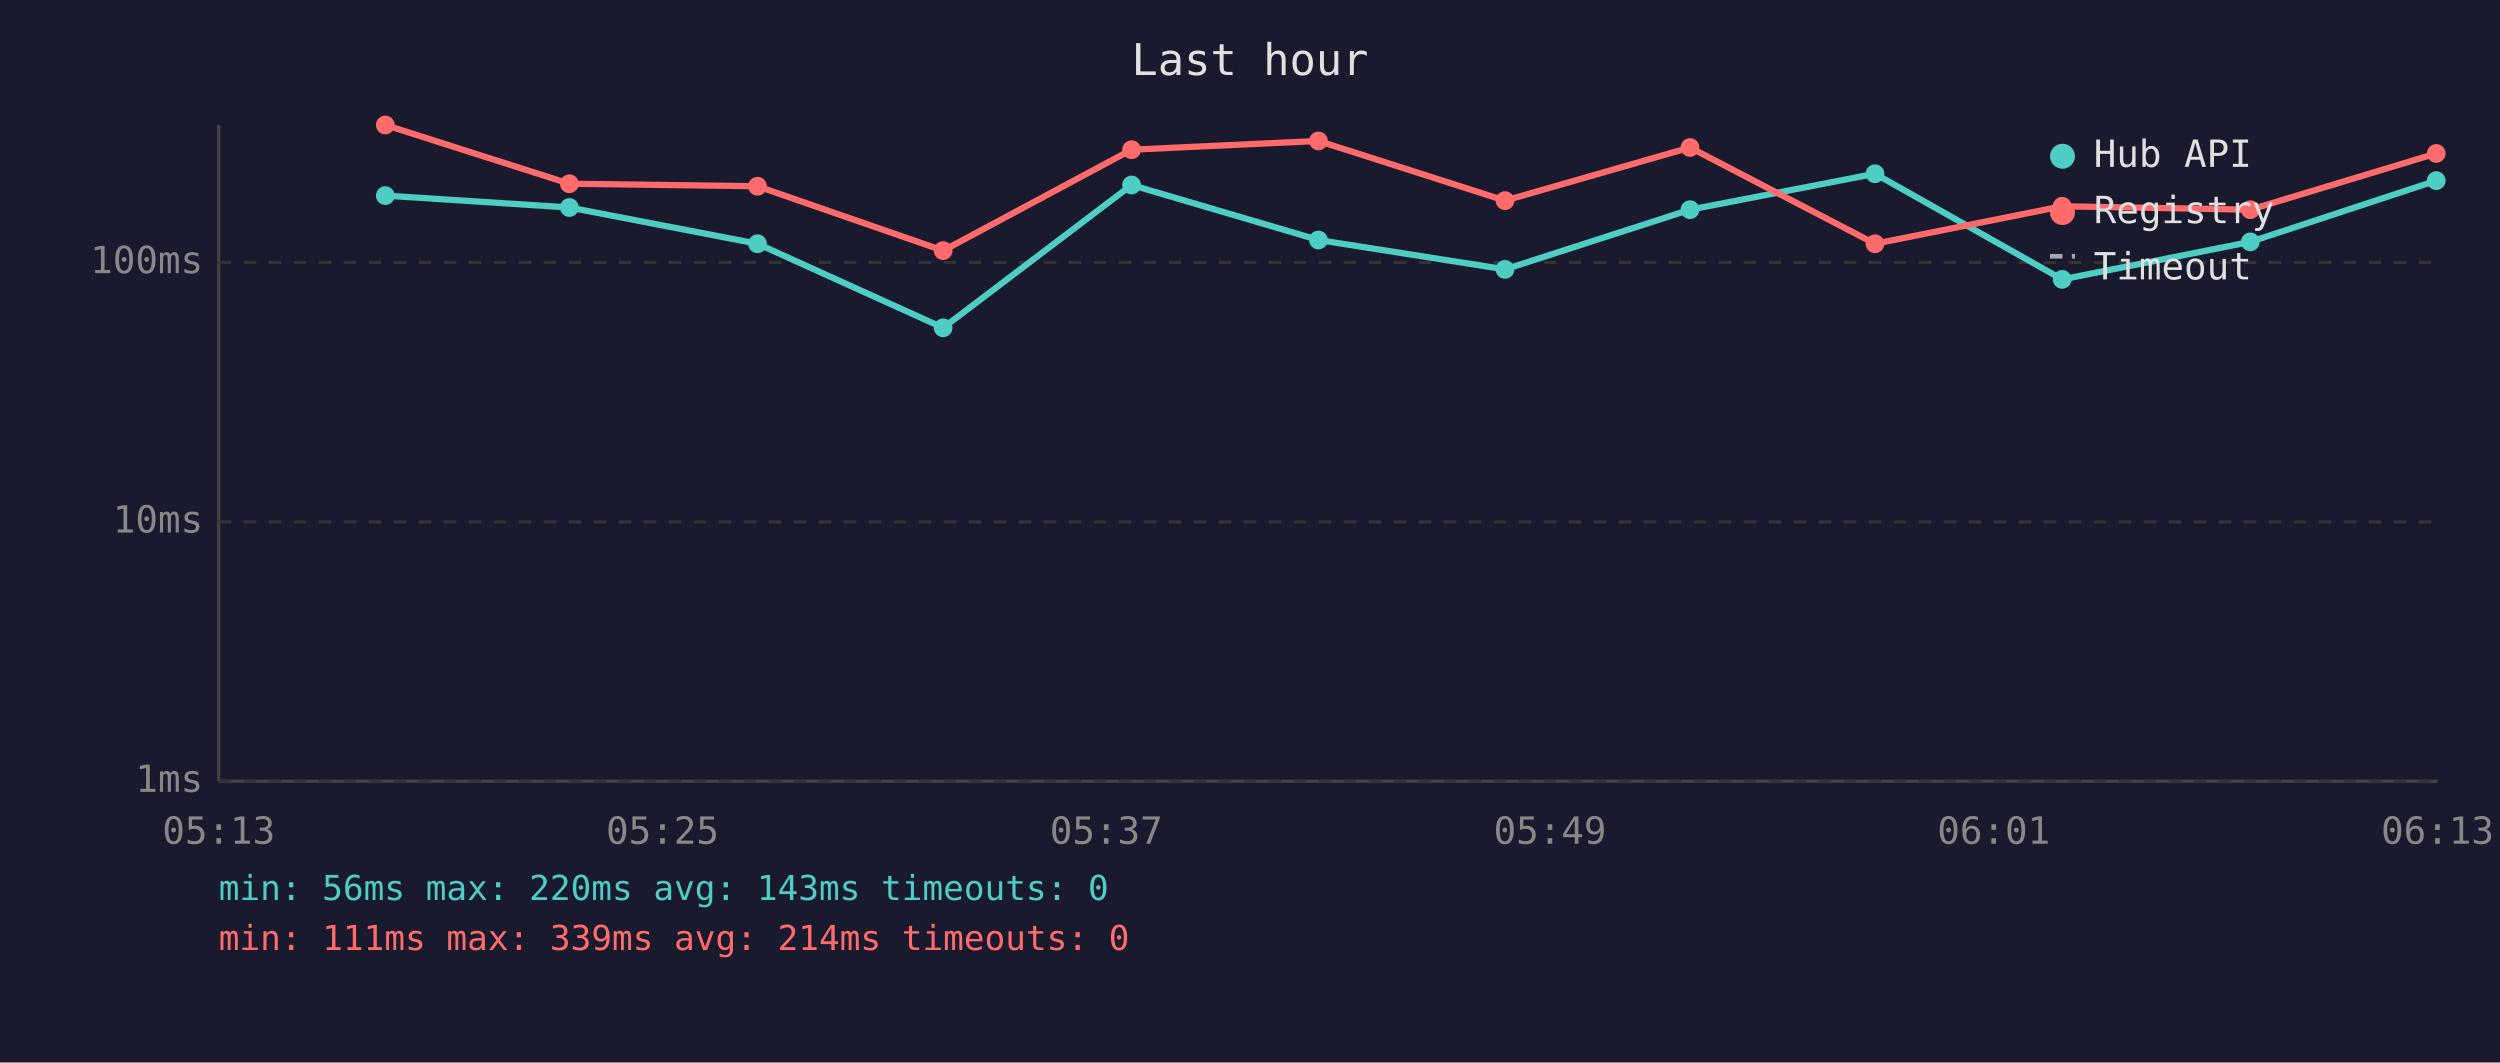
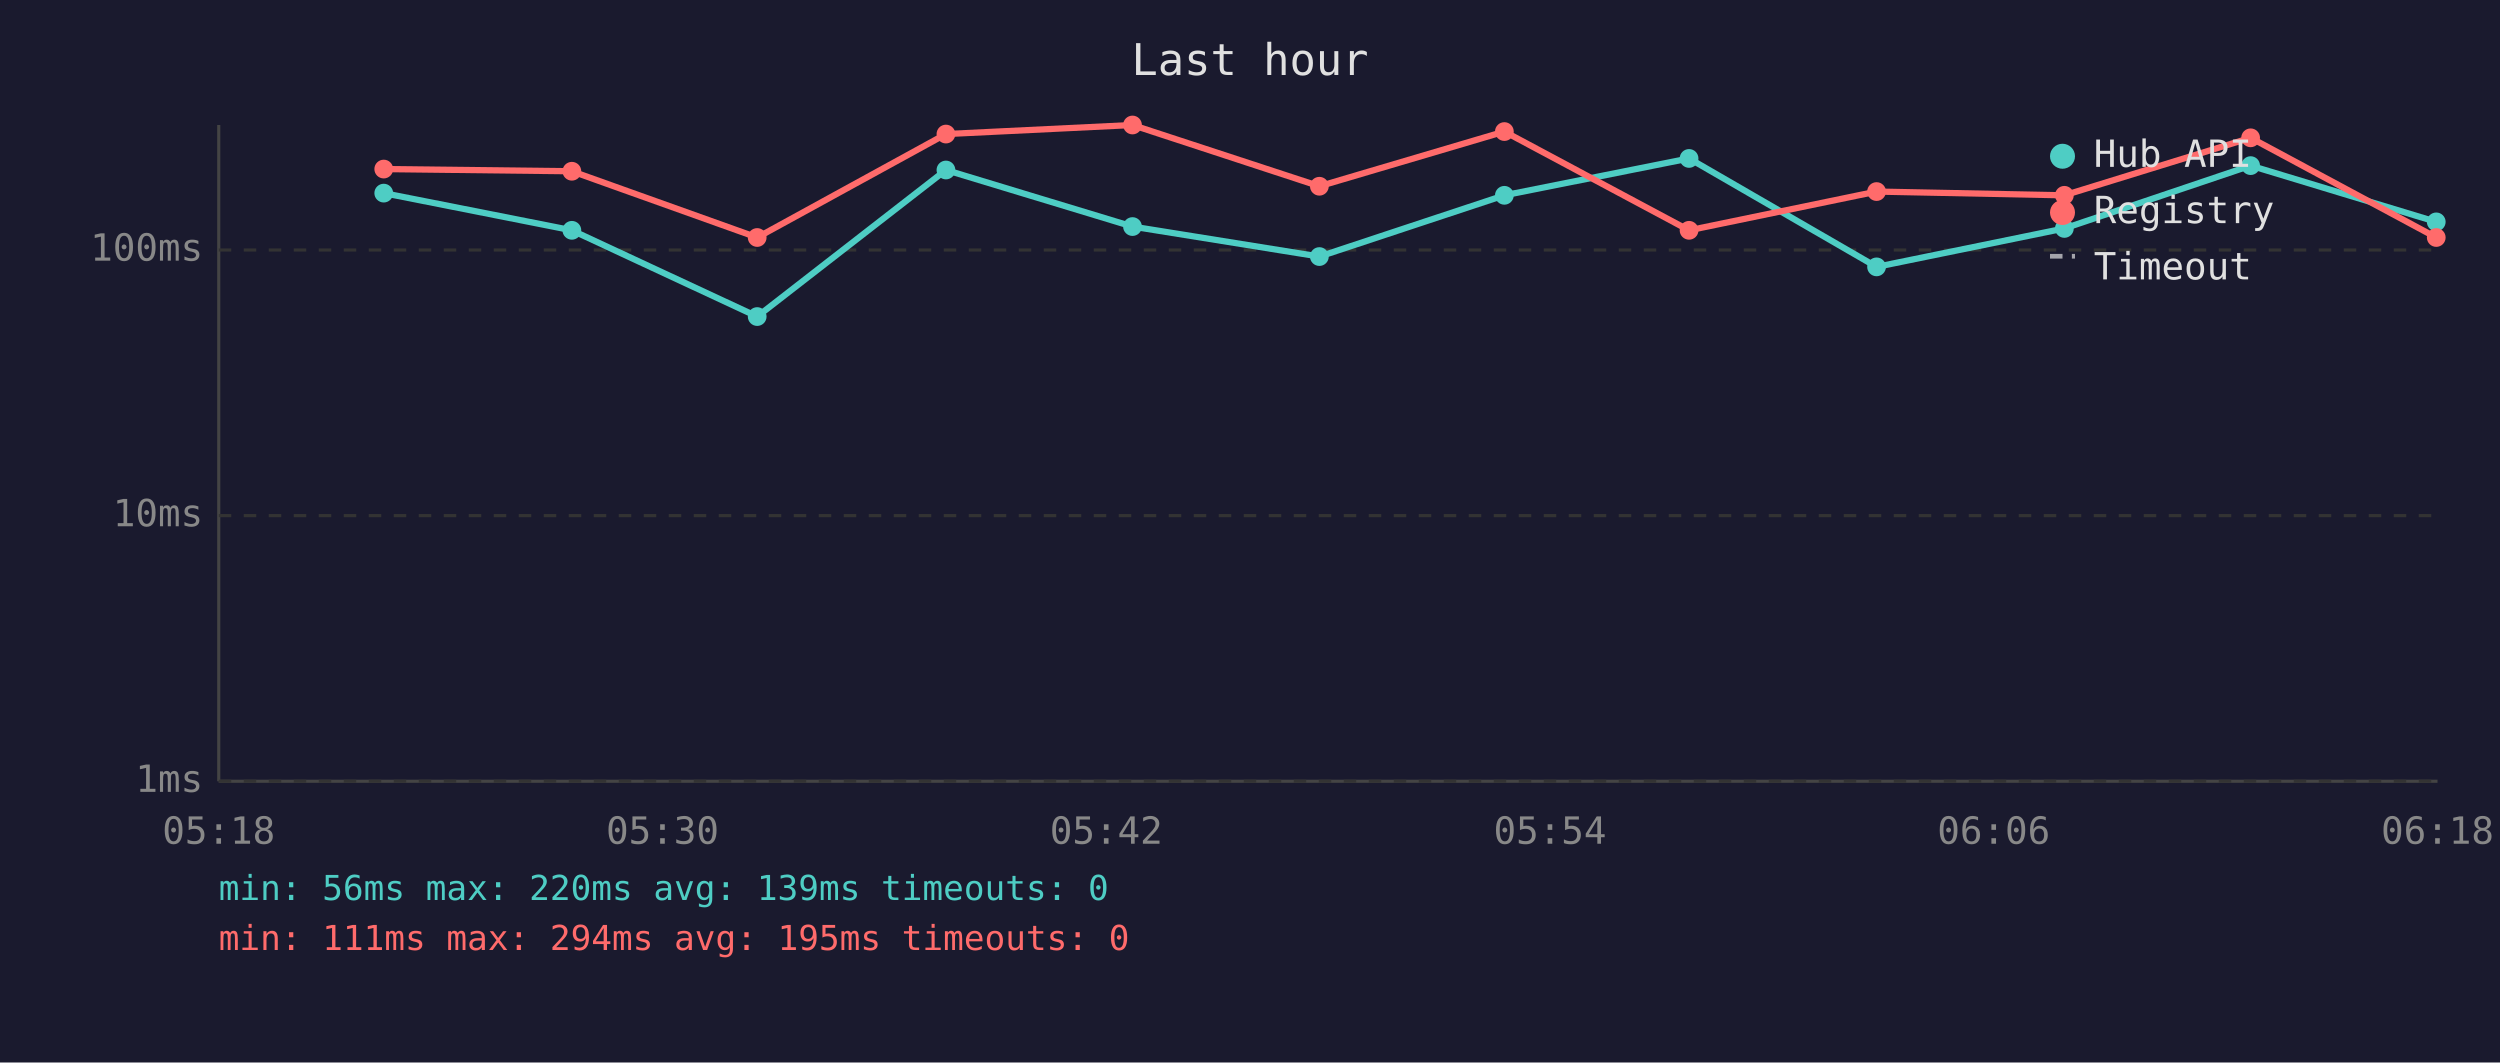
<svg xmlns="http://www.w3.org/2000/svg" viewBox="0 0 800 340" font-family="monospace" font-size="12">
  <rect width="800" height="340" fill="#1a1a2e" />
  <text x="400" y="24" fill="#e0e0e0" font-size="14" text-anchor="middle">Last hour</text>
  <line x1="70" y1="40" x2="70" y2="250" stroke="#444" stroke-width="1" />
  <line x1="70" y1="250" x2="780" y2="250" stroke="#444" stroke-width="1" />
  <line x1="70" y1="250" x2="780" y2="250" stroke="#333" stroke-width="1" stroke-dasharray="4" />
  <text x="65" y="250" fill="#888" text-anchor="end" dominant-baseline="middle">1ms</text>
-   <line x1="70" y1="167" x2="780" y2="167" stroke="#333" stroke-width="1" stroke-dasharray="4" />
-   <text x="65" y="167" fill="#888" text-anchor="end" dominant-baseline="middle">10ms</text>
-   <line x1="70" y1="84" x2="780" y2="84" stroke="#333" stroke-width="1" stroke-dasharray="4" />
-   <text x="65" y="84" fill="#888" text-anchor="end" dominant-baseline="middle">100ms</text>
-   <text x="70" y="270" fill="#888" text-anchor="middle">05:13</text>
-   <text x="212" y="270" fill="#888" text-anchor="middle">05:25</text>
-   <text x="354" y="270" fill="#888" text-anchor="middle">05:37</text>
-   <text x="496" y="270" fill="#888" text-anchor="middle">05:49</text>
-   <text x="638" y="270" fill="#888" text-anchor="middle">06:01</text>
-   <text x="780" y="270" fill="#888" text-anchor="middle">06:13</text>
-   <polyline points="123.3,62.6 182.2,66.4 242.4,78.0 301.8,104.9 362.1,59.2 421.9,76.8 481.6,86.2 540.8,67.1 600.0,55.6 659.9,89.4 720.1,77.4 779.6,57.8" fill="none" stroke="#4ecdc4" stroke-width="2" opacity="1" />
-   <circle cx="123.3" cy="62.6" r="3" fill="#4ecdc4" />
-   <circle cx="182.2" cy="66.4" r="3" fill="#4ecdc4" />
-   <circle cx="242.4" cy="78.0" r="3" fill="#4ecdc4" />
-   <circle cx="301.8" cy="104.9" r="3" fill="#4ecdc4" />
-   <circle cx="362.1" cy="59.2" r="3" fill="#4ecdc4" />
-   <circle cx="421.9" cy="76.8" r="3" fill="#4ecdc4" />
-   <circle cx="481.6" cy="86.2" r="3" fill="#4ecdc4" />
-   <circle cx="540.8" cy="67.1" r="3" fill="#4ecdc4" />
-   <circle cx="600.0" cy="55.6" r="3" fill="#4ecdc4" />
-   <circle cx="659.9" cy="89.4" r="3" fill="#4ecdc4" />
-   <circle cx="720.1" cy="77.4" r="3" fill="#4ecdc4" />
-   <circle cx="779.6" cy="57.8" r="3" fill="#4ecdc4" />
-   <polyline points="123.3,40.0 182.2,58.8 242.4,59.6 301.8,80.2 362.1,47.9 421.9,45.1 481.6,64.2 540.8,47.2 600.0,78.0 659.9,66.0 720.1,67.1 779.6,49.1" fill="none" stroke="#ff6b6b" stroke-width="2" opacity="1" />
-   <circle cx="123.3" cy="40.0" r="3" fill="#ff6b6b" />
-   <circle cx="182.2" cy="58.8" r="3" fill="#ff6b6b" />
-   <circle cx="242.4" cy="59.6" r="3" fill="#ff6b6b" />
-   <circle cx="301.8" cy="80.2" r="3" fill="#ff6b6b" />
-   <circle cx="362.1" cy="47.9" r="3" fill="#ff6b6b" />
-   <circle cx="421.9" cy="45.1" r="3" fill="#ff6b6b" />
-   <circle cx="481.6" cy="64.2" r="3" fill="#ff6b6b" />
-   <circle cx="540.8" cy="47.2" r="3" fill="#ff6b6b" />
-   <circle cx="600.0" cy="78.0" r="3" fill="#ff6b6b" />
-   <circle cx="659.9" cy="66.0" r="3" fill="#ff6b6b" />
-   <circle cx="720.1" cy="67.1" r="3" fill="#ff6b6b" />
-   <circle cx="779.6" cy="49.1" r="3" fill="#ff6b6b" />
+   <line x1="70" y1="165" x2="780" y2="165" stroke="#333" stroke-width="1" stroke-dasharray="4" />
+   <text x="65" y="165" fill="#888" text-anchor="end" dominant-baseline="middle">10ms</text>
+   <line x1="70" y1="80" x2="780" y2="80" stroke="#333" stroke-width="1" stroke-dasharray="4" />
+   <text x="65" y="80" fill="#888" text-anchor="end" dominant-baseline="middle">100ms</text>
+   <text x="70" y="270" fill="#888" text-anchor="middle">05:18</text>
+   <text x="212" y="270" fill="#888" text-anchor="middle">05:30</text>
+   <text x="354" y="270" fill="#888" text-anchor="middle">05:42</text>
+   <text x="496" y="270" fill="#888" text-anchor="middle">05:54</text>
+   <text x="638" y="270" fill="#888" text-anchor="middle">06:06</text>
+   <text x="780" y="270" fill="#888" text-anchor="middle">06:18</text>
+   <polyline points="122.8,61.8 183.0,73.7 242.3,101.3 302.7,54.4 362.4,72.5 422.2,82.1 481.4,62.5 540.5,50.7 600.5,85.4 660.6,73.1 720.2,53.0 779.6,71.0" fill="none" stroke="#4ecdc4" stroke-width="2" opacity="1" />
+   <circle cx="122.8" cy="61.8" r="3" fill="#4ecdc4" />
+   <circle cx="183.0" cy="73.7" r="3" fill="#4ecdc4" />
+   <circle cx="242.3" cy="101.3" r="3" fill="#4ecdc4" />
+   <circle cx="302.7" cy="54.4" r="3" fill="#4ecdc4" />
+   <circle cx="362.4" cy="72.5" r="3" fill="#4ecdc4" />
+   <circle cx="422.2" cy="82.1" r="3" fill="#4ecdc4" />
+   <circle cx="481.4" cy="62.5" r="3" fill="#4ecdc4" />
+   <circle cx="540.5" cy="50.7" r="3" fill="#4ecdc4" />
+   <circle cx="600.5" cy="85.4" r="3" fill="#4ecdc4" />
+   <circle cx="660.6" cy="73.1" r="3" fill="#4ecdc4" />
+   <circle cx="720.2" cy="53.0" r="3" fill="#4ecdc4" />
+   <circle cx="779.6" cy="71.0" r="3" fill="#4ecdc4" />
+   <polyline points="122.8,54.1 183.0,54.8 242.3,76.0 302.7,42.9 362.4,40.0 422.2,59.6 481.4,42.1 540.5,73.7 600.5,61.3 660.6,62.5 720.2,44.1 779.6,76.0" fill="none" stroke="#ff6b6b" stroke-width="2" opacity="1" />
+   <circle cx="122.8" cy="54.1" r="3" fill="#ff6b6b" />
+   <circle cx="183.0" cy="54.8" r="3" fill="#ff6b6b" />
+   <circle cx="242.3" cy="76.0" r="3" fill="#ff6b6b" />
+   <circle cx="302.7" cy="42.9" r="3" fill="#ff6b6b" />
+   <circle cx="362.4" cy="40.0" r="3" fill="#ff6b6b" />
+   <circle cx="422.2" cy="59.6" r="3" fill="#ff6b6b" />
+   <circle cx="481.4" cy="42.1" r="3" fill="#ff6b6b" />
+   <circle cx="540.5" cy="73.7" r="3" fill="#ff6b6b" />
+   <circle cx="600.5" cy="61.3" r="3" fill="#ff6b6b" />
+   <circle cx="660.6" cy="62.5" r="3" fill="#ff6b6b" />
+   <circle cx="720.2" cy="44.1" r="3" fill="#ff6b6b" />
+   <circle cx="779.6" cy="76.0" r="3" fill="#ff6b6b" />
  <circle cx="660" cy="50" r="4" fill="#4ecdc4" />
  <text x="670" y="50" fill="#e0e0e0" dominant-baseline="middle">Hub API</text>
  <circle cx="660" cy="68" r="4" fill="#ff6b6b" />
  <text x="670" y="68" fill="#e0e0e0" dominant-baseline="middle">Registry</text>
  <line x1="656" y1="82" x2="664" y2="82" stroke="#e0e0e0" stroke-width="1.5" stroke-dasharray="4,3" opacity="0.7" />
  <text x="670" y="86" fill="#e0e0e0" dominant-baseline="middle">Timeout</text>
-   <text x="70" y="288" fill="#4ecdc4" font-size="11">min: 56ms  max: 220ms  avg: 143ms  timeouts: 0</text>
-   <text x="70" y="304" fill="#ff6b6b" font-size="11">min: 111ms  max: 339ms  avg: 214ms  timeouts: 0</text>
+   <text x="70" y="288" fill="#4ecdc4" font-size="11">min: 56ms  max: 220ms  avg: 139ms  timeouts: 0</text>
+   <text x="70" y="304" fill="#ff6b6b" font-size="11">min: 111ms  max: 294ms  avg: 195ms  timeouts: 0</text>
</svg>
